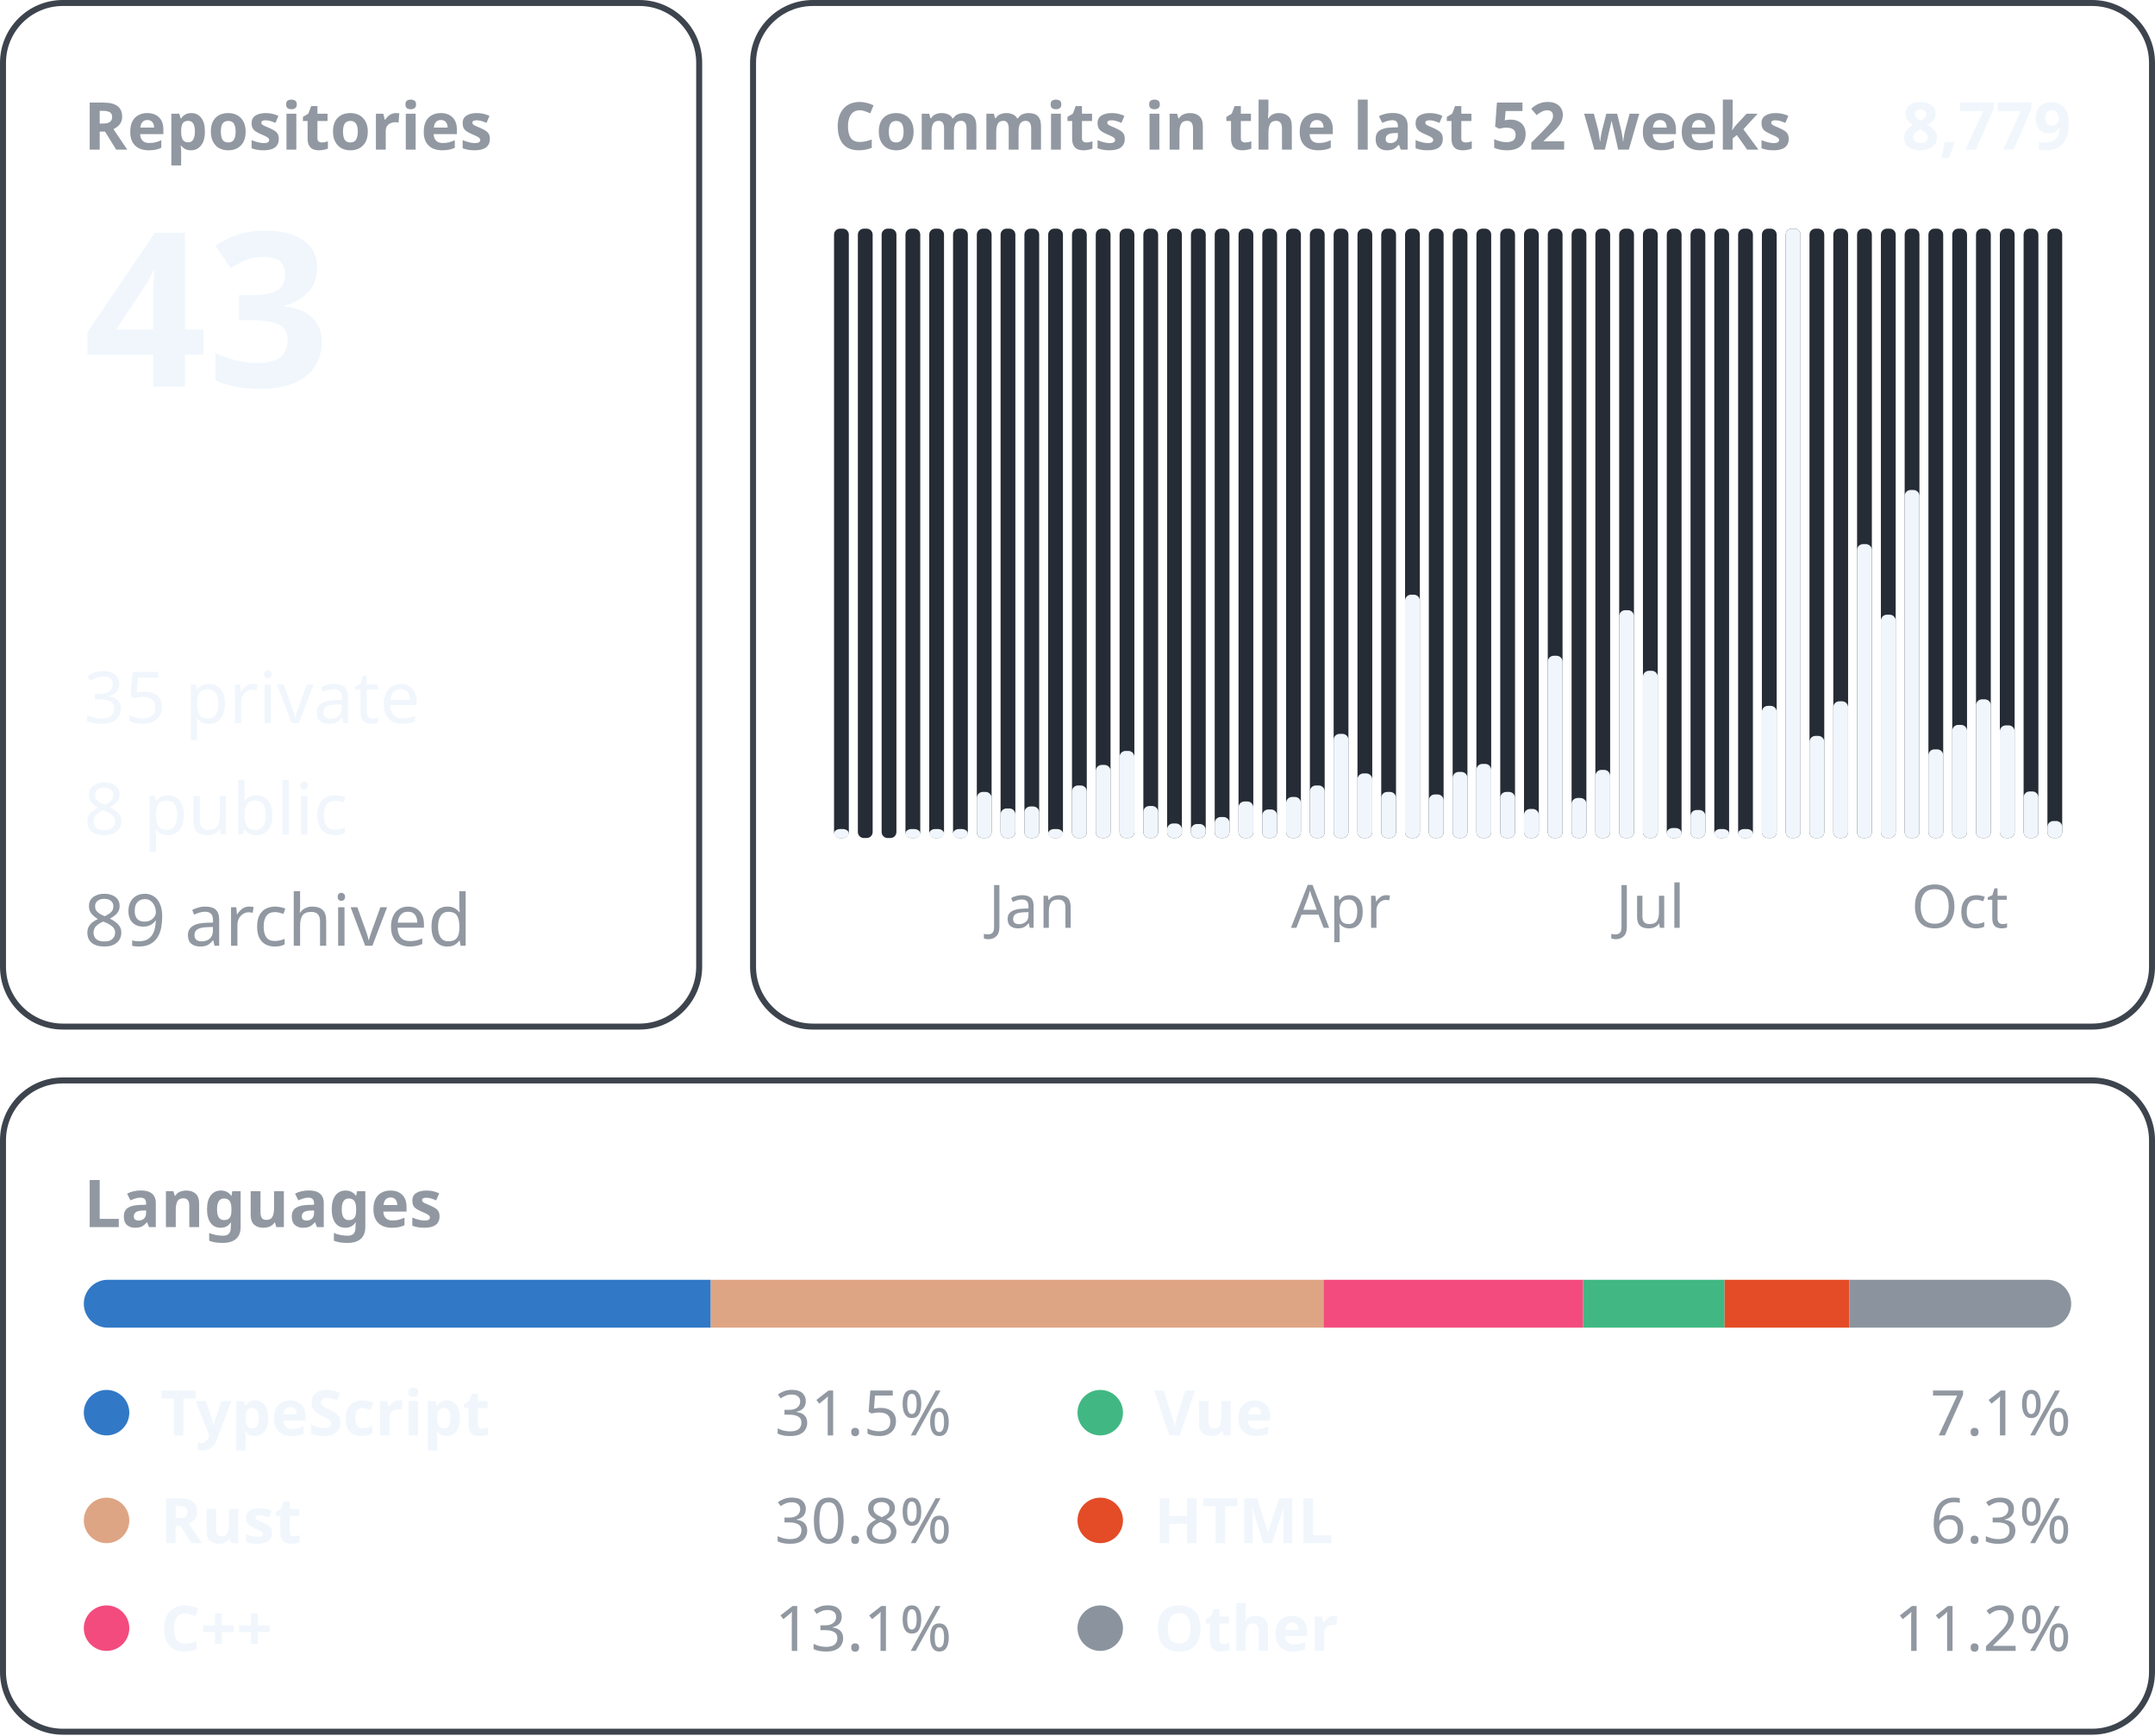
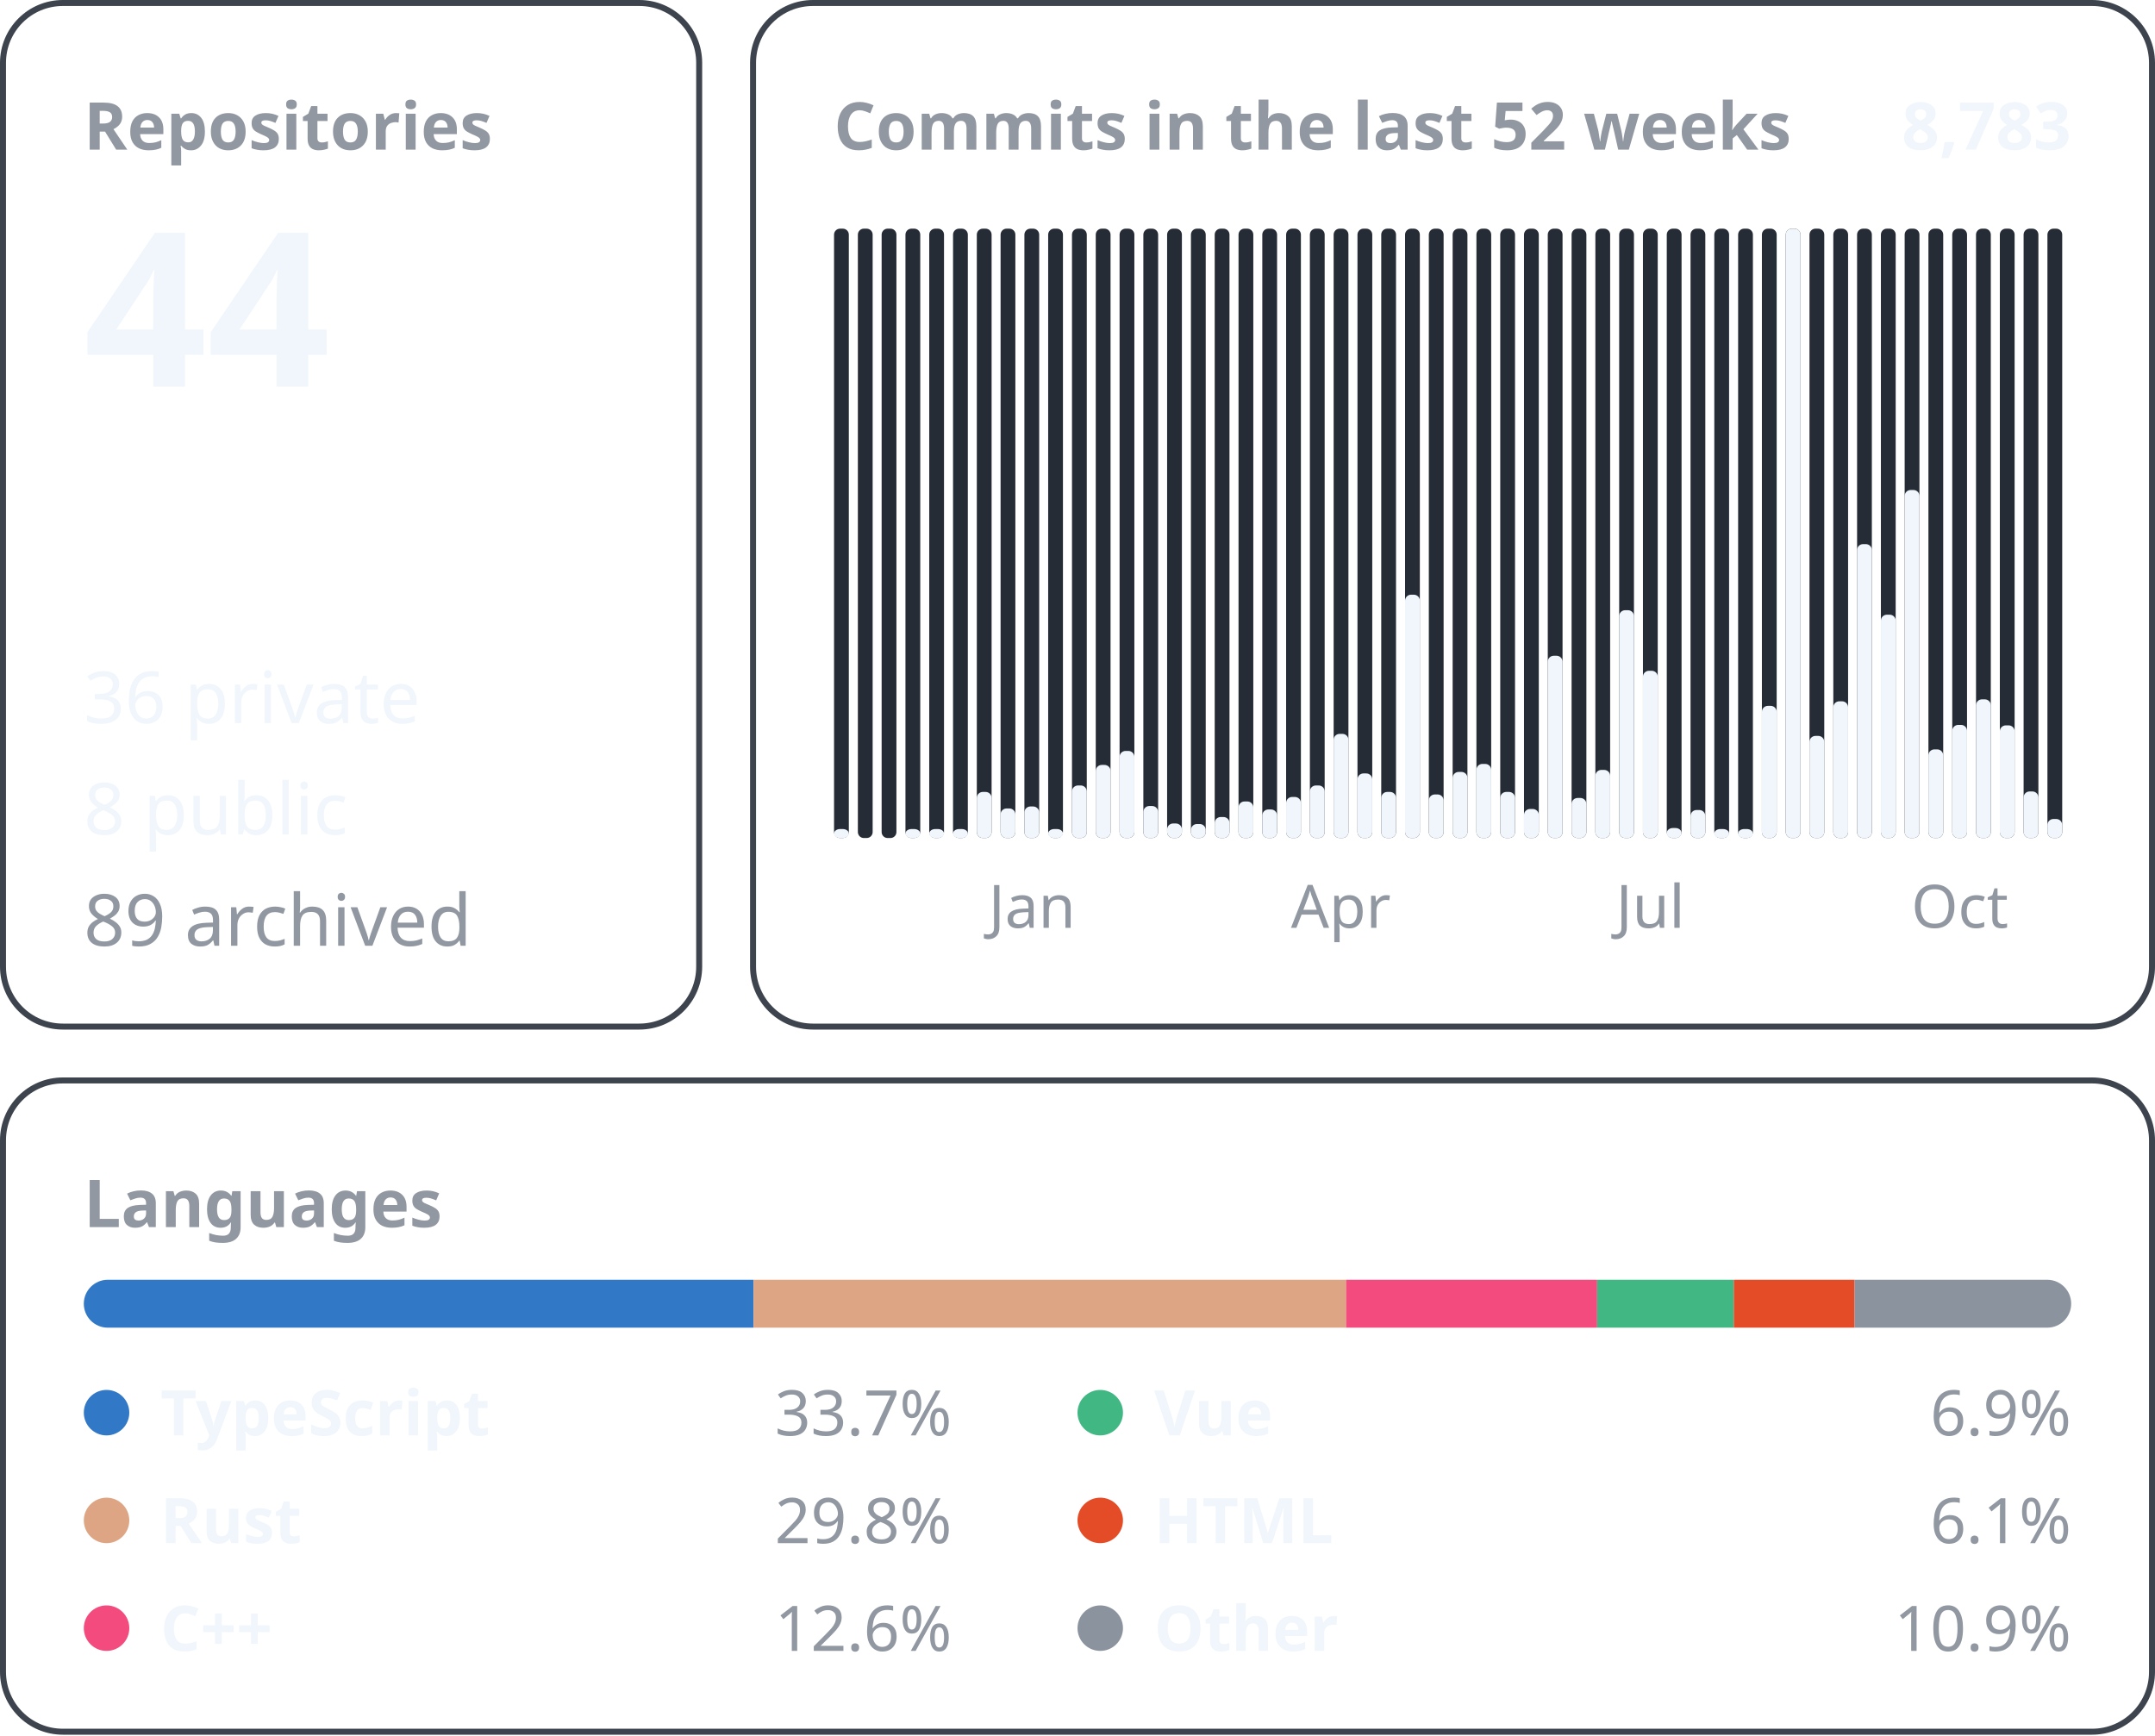
<svg xmlns="http://www.w3.org/2000/svg" width="360" height="290" viewBox="0 0 360 290" font-family="-apple-system, BlinkMacSystemFont, &quot;Segoe UI&quot;, &quot;Noto Sans&quot;, Helvetica, Arial, sans-serif">
  <rect x="0.5" y="0.5" width="116.3" height="171.0" rx="10" fill="none" stroke="#3d444d" />
  <text x="14.0" y="25.0" font-size="11" font-weight="600" fill="#9198a1" text-anchor="start">Repositories</text>
-   <text x="14.0" y="64.6" font-size="36" font-weight="600" fill="#f0f6fc" text-anchor="start">43</text>
-   <text x="14.0" y="120.8" font-size="12" font-weight="400" fill="#f0f6fc" text-anchor="start">35 private</text>
+   <text x="14.0" y="64.6" font-size="36" font-weight="600" fill="#f0f6fc" text-anchor="start">44</text>
+   <text x="14.0" y="120.8" font-size="12" font-weight="400" fill="#f0f6fc" text-anchor="start">36 private</text>
  <text x="14.0" y="139.4" font-size="12" font-weight="400" fill="#f0f6fc" text-anchor="start">8 public</text>
  <text x="14.0" y="158.0" font-size="12" font-weight="400" fill="#9198a1" text-anchor="start">89 archived</text>
  <rect x="125.8" y="0.5" width="233.7" height="171.0" rx="10" fill="none" stroke="#3d444d" />
  <text x="139.3" y="25.0" font-size="11" font-weight="600" fill="#9198a1" text-anchor="start">Commits in the last 52 weeks</text>
-   <text x="346.0" y="25.0" font-size="11" font-weight="600" fill="#f0f6fc" text-anchor="end">8,779</text>
+   <text x="346.0" y="25.0" font-size="11" font-weight="600" fill="#f0f6fc" text-anchor="end">8,783</text>
  <rect x="139.33" y="38.20" width="2.47" height="101.80" rx="1" fill="#262c36" />
  <rect x="139.33" y="138.50" width="2.47" height="1.50" rx="1" fill="#f0f6fc" />
  <rect x="143.31" y="38.20" width="2.47" height="101.80" rx="1" fill="#262c36" />
  <rect x="147.28" y="38.20" width="2.47" height="101.80" rx="1" fill="#262c36" />
  <rect x="151.26" y="38.20" width="2.47" height="101.80" rx="1" fill="#262c36" />
  <rect x="151.26" y="138.50" width="2.47" height="1.50" rx="1" fill="#f0f6fc" />
  <rect x="155.23" y="38.20" width="2.47" height="101.80" rx="1" fill="#262c36" />
  <rect x="155.23" y="138.50" width="2.47" height="1.50" rx="1" fill="#f0f6fc" />
  <rect x="159.21" y="38.20" width="2.47" height="101.80" rx="1" fill="#262c36" />
  <rect x="159.21" y="138.50" width="2.47" height="1.50" rx="1" fill="#f0f6fc" />
  <rect x="163.18" y="38.20" width="2.47" height="101.80" rx="1" fill="#262c36" />
  <rect x="163.18" y="132.30" width="2.47" height="7.70" rx="1" fill="#f0f6fc" />
  <rect x="167.15" y="38.20" width="2.47" height="101.80" rx="1" fill="#262c36" />
  <rect x="167.15" y="135.06" width="2.47" height="4.94" rx="1" fill="#f0f6fc" />
  <rect x="171.13" y="38.20" width="2.47" height="101.80" rx="1" fill="#262c36" />
  <rect x="171.13" y="134.73" width="2.47" height="5.27" rx="1" fill="#f0f6fc" />
  <text x="172.4" y="155.0" font-size="10" font-weight="400" fill="#9198a1" text-anchor="middle">Jan</text>
  <rect x="175.10" y="38.20" width="2.47" height="101.80" rx="1" fill="#262c36" />
  <rect x="175.10" y="138.50" width="2.47" height="1.50" rx="1" fill="#f0f6fc" />
  <rect x="179.08" y="38.20" width="2.47" height="101.80" rx="1" fill="#262c36" />
  <rect x="179.08" y="131.22" width="2.47" height="8.78" rx="1" fill="#f0f6fc" />
  <rect x="183.05" y="38.20" width="2.47" height="101.80" rx="1" fill="#262c36" />
  <rect x="183.05" y="127.79" width="2.47" height="12.21" rx="1" fill="#f0f6fc" />
  <rect x="187.03" y="38.20" width="2.47" height="101.80" rx="1" fill="#262c36" />
  <rect x="187.03" y="125.45" width="2.47" height="14.55" rx="1" fill="#f0f6fc" />
  <rect x="191.00" y="38.20" width="2.47" height="101.80" rx="1" fill="#262c36" />
  <rect x="191.00" y="134.65" width="2.47" height="5.35" rx="1" fill="#f0f6fc" />
  <rect x="194.97" y="38.20" width="2.47" height="101.80" rx="1" fill="#262c36" />
  <rect x="194.97" y="137.57" width="2.47" height="2.43" rx="1" fill="#f0f6fc" />
  <rect x="198.95" y="38.20" width="2.47" height="101.80" rx="1" fill="#262c36" />
  <rect x="198.95" y="137.66" width="2.47" height="2.34" rx="1" fill="#f0f6fc" />
  <rect x="202.92" y="38.20" width="2.47" height="101.80" rx="1" fill="#262c36" />
  <rect x="202.92" y="136.49" width="2.47" height="3.51" rx="1" fill="#f0f6fc" />
  <rect x="206.90" y="38.20" width="2.47" height="101.80" rx="1" fill="#262c36" />
  <rect x="206.90" y="133.89" width="2.47" height="6.11" rx="1" fill="#f0f6fc" />
  <rect x="210.87" y="38.20" width="2.47" height="101.80" rx="1" fill="#262c36" />
  <rect x="210.87" y="135.23" width="2.47" height="4.77" rx="1" fill="#f0f6fc" />
  <rect x="214.85" y="38.20" width="2.47" height="101.80" rx="1" fill="#262c36" />
  <rect x="214.85" y="133.14" width="2.47" height="6.86" rx="1" fill="#f0f6fc" />
  <rect x="218.82" y="38.20" width="2.47" height="101.80" rx="1" fill="#262c36" />
  <rect x="218.82" y="131.22" width="2.47" height="8.78" rx="1" fill="#f0f6fc" />
  <rect x="222.79" y="38.20" width="2.47" height="101.80" rx="1" fill="#262c36" />
  <rect x="222.79" y="122.60" width="2.47" height="17.40" rx="1" fill="#f0f6fc" />
  <text x="224.0" y="155.0" font-size="10" font-weight="400" fill="#9198a1" text-anchor="middle">Apr</text>
  <rect x="226.77" y="38.20" width="2.47" height="101.80" rx="1" fill="#262c36" />
  <rect x="226.77" y="129.21" width="2.47" height="10.79" rx="1" fill="#f0f6fc" />
  <rect x="230.74" y="38.20" width="2.47" height="101.80" rx="1" fill="#262c36" />
  <rect x="230.74" y="132.30" width="2.47" height="7.70" rx="1" fill="#f0f6fc" />
  <rect x="234.72" y="38.20" width="2.47" height="101.80" rx="1" fill="#262c36" />
  <rect x="234.72" y="99.35" width="2.47" height="40.65" rx="1" fill="#f0f6fc" />
  <rect x="238.69" y="38.20" width="2.47" height="101.80" rx="1" fill="#262c36" />
  <rect x="238.69" y="132.72" width="2.47" height="7.28" rx="1" fill="#f0f6fc" />
  <rect x="242.67" y="38.20" width="2.47" height="101.80" rx="1" fill="#262c36" />
  <rect x="242.67" y="128.96" width="2.47" height="11.04" rx="1" fill="#f0f6fc" />
  <rect x="246.64" y="38.20" width="2.47" height="101.80" rx="1" fill="#262c36" />
  <rect x="246.64" y="127.62" width="2.47" height="12.38" rx="1" fill="#f0f6fc" />
  <rect x="250.62" y="38.20" width="2.47" height="101.80" rx="1" fill="#262c36" />
  <rect x="250.62" y="132.30" width="2.47" height="7.70" rx="1" fill="#f0f6fc" />
  <rect x="254.59" y="38.20" width="2.47" height="101.80" rx="1" fill="#262c36" />
  <rect x="254.59" y="135.15" width="2.47" height="4.85" rx="1" fill="#f0f6fc" />
  <rect x="258.56" y="38.20" width="2.47" height="101.80" rx="1" fill="#262c36" />
  <rect x="258.56" y="109.55" width="2.47" height="30.45" rx="1" fill="#f0f6fc" />
  <rect x="262.54" y="38.20" width="2.47" height="101.80" rx="1" fill="#262c36" />
  <rect x="262.54" y="133.31" width="2.47" height="6.69" rx="1" fill="#f0f6fc" />
  <rect x="266.51" y="38.20" width="2.47" height="101.80" rx="1" fill="#262c36" />
  <rect x="266.51" y="128.62" width="2.47" height="11.38" rx="1" fill="#f0f6fc" />
  <rect x="270.49" y="38.20" width="2.47" height="101.80" rx="1" fill="#262c36" />
  <rect x="270.49" y="101.94" width="2.47" height="38.06" rx="1" fill="#f0f6fc" />
  <rect x="274.46" y="38.20" width="2.47" height="101.80" rx="1" fill="#262c36" />
  <rect x="274.46" y="112.06" width="2.47" height="27.94" rx="1" fill="#f0f6fc" />
  <text x="275.7" y="155.0" font-size="10" font-weight="400" fill="#9198a1" text-anchor="middle">Jul</text>
  <rect x="278.44" y="38.20" width="2.47" height="101.80" rx="1" fill="#262c36" />
  <rect x="278.44" y="138.33" width="2.47" height="1.67" rx="1" fill="#f0f6fc" />
  <rect x="282.41" y="38.20" width="2.47" height="101.80" rx="1" fill="#262c36" />
  <rect x="282.41" y="135.32" width="2.47" height="4.68" rx="1" fill="#f0f6fc" />
  <rect x="286.38" y="38.20" width="2.47" height="101.80" rx="1" fill="#262c36" />
  <rect x="286.38" y="138.50" width="2.47" height="1.50" rx="1" fill="#f0f6fc" />
  <rect x="290.36" y="38.20" width="2.47" height="101.80" rx="1" fill="#262c36" />
  <rect x="290.36" y="138.50" width="2.47" height="1.50" rx="1" fill="#f0f6fc" />
  <rect x="294.33" y="38.20" width="2.47" height="101.80" rx="1" fill="#262c36" />
  <rect x="294.33" y="117.92" width="2.47" height="22.08" rx="1" fill="#f0f6fc" />
  <rect x="298.31" y="38.20" width="2.47" height="101.80" rx="1" fill="#262c36" />
  <rect x="298.31" y="38.20" width="2.47" height="101.80" rx="1" fill="#f0f6fc" />
  <rect x="302.28" y="38.20" width="2.47" height="101.80" rx="1" fill="#262c36" />
  <rect x="302.28" y="122.94" width="2.47" height="17.06" rx="1" fill="#f0f6fc" />
  <rect x="306.26" y="38.20" width="2.47" height="101.80" rx="1" fill="#262c36" />
  <rect x="306.26" y="117.16" width="2.47" height="22.84" rx="1" fill="#f0f6fc" />
  <rect x="310.23" y="38.20" width="2.47" height="101.80" rx="1" fill="#262c36" />
  <rect x="310.23" y="90.90" width="2.47" height="49.10" rx="1" fill="#f0f6fc" />
  <rect x="314.21" y="38.20" width="2.47" height="101.80" rx="1" fill="#262c36" />
  <rect x="314.21" y="102.69" width="2.47" height="37.31" rx="1" fill="#f0f6fc" />
  <rect x="318.18" y="38.20" width="2.47" height="101.80" rx="1" fill="#262c36" />
  <rect x="318.18" y="81.86" width="2.47" height="58.14" rx="1" fill="#f0f6fc" />
  <rect x="322.15" y="38.20" width="2.47" height="101.80" rx="1" fill="#262c36" />
  <rect x="322.15" y="125.19" width="2.47" height="14.81" rx="1" fill="#f0f6fc" />
  <rect x="326.13" y="38.20" width="2.47" height="101.80" rx="1" fill="#262c36" />
  <rect x="326.13" y="121.10" width="2.47" height="18.90" rx="1" fill="#f0f6fc" />
  <text x="327.4" y="155.0" font-size="10" font-weight="400" fill="#9198a1" text-anchor="middle">Oct</text>
  <rect x="330.10" y="38.20" width="2.47" height="101.80" rx="1" fill="#262c36" />
  <rect x="330.10" y="116.83" width="2.47" height="23.17" rx="1" fill="#f0f6fc" />
  <rect x="334.08" y="38.20" width="2.47" height="101.80" rx="1" fill="#262c36" />
  <rect x="334.08" y="121.18" width="2.47" height="18.82" rx="1" fill="#f0f6fc" />
  <rect x="338.05" y="38.20" width="2.47" height="101.80" rx="1" fill="#262c36" />
  <rect x="338.05" y="132.22" width="2.47" height="7.78" rx="1" fill="#f0f6fc" />
  <rect x="342.03" y="38.20" width="2.47" height="101.80" rx="1" fill="#262c36" />
-   <rect x="342.03" y="137.16" width="2.47" height="2.84" rx="1" fill="#f0f6fc" />
+   <rect x="342.03" y="136.82" width="2.47" height="3.18" rx="1" fill="#f0f6fc" />
  <rect x="0.5" y="180.5" width="359.0" height="108.8" rx="10" fill="none" stroke="#3d444d" />
  <text x="14.0" y="205.0" font-size="11" font-weight="600" fill="#9198a1" text-anchor="start">Languages</text>
  <clipPath id="language-bar">
    <rect x="14" y="213.8" width="332" height="8" rx="4" />
  </clipPath>
  <g clip-path="url(#language-bar)">
-     <rect x="14.00" y="213.8" width="104.74" height="8" fill="#3178c6" />
-     <rect x="118.74" y="213.8" width="102.36" height="8" fill="#dea584" />
-     <rect x="221.10" y="213.8" width="43.38" height="8" fill="#f34b7d" />
-     <rect x="264.48" y="213.8" width="23.61" height="8" fill="#41b883" />
-     <rect x="288.09" y="213.8" width="20.87" height="8" fill="#e34c26" />
-     <rect x="308.96" y="213.8" width="37.04" height="8" fill="#8b949e" />
+     <rect x="14.00" y="213.8" width="111.89" height="8" fill="#3178c6" />
+     <rect x="125.89" y="213.8" width="98.97" height="8" fill="#dea584" />
+     <rect x="224.86" y="213.8" width="41.95" height="8" fill="#f34b7d" />
+     <rect x="266.81" y="213.8" width="22.83" height="8" fill="#41b883" />
+     <rect x="289.64" y="213.8" width="20.18" height="8" fill="#e34c26" />
+     <rect x="309.82" y="213.8" width="36.18" height="8" fill="#8b949e" />
  </g>
  <circle cx="17.8" cy="236.0" r="3.8" fill="#3178c6" />
  <text x="26.8" y="239.8" font-size="10.5" font-weight="600" fill="#f0f6fc" text-anchor="start">TypeScript</text>
-   <text x="159.0" y="239.8" font-size="10.5" font-weight="400" fill="#9198a1" text-anchor="end">31.5%</text>
+   <text x="159.0" y="239.8" font-size="10.5" font-weight="400" fill="#9198a1" text-anchor="end">33.7%</text>
  <circle cx="17.8" cy="254.0" r="3.8" fill="#dea584" />
  <text x="26.8" y="257.8" font-size="10.5" font-weight="600" fill="#f0f6fc" text-anchor="start">Rust</text>
-   <text x="159.0" y="257.8" font-size="10.5" font-weight="400" fill="#9198a1" text-anchor="end">30.8%</text>
+   <text x="159.0" y="257.8" font-size="10.5" font-weight="400" fill="#9198a1" text-anchor="end">29.8%</text>
  <circle cx="17.8" cy="272.0" r="3.8" fill="#f34b7d" />
  <text x="26.8" y="275.8" font-size="10.5" font-weight="600" fill="#f0f6fc" text-anchor="start">C++</text>
-   <text x="159.0" y="275.8" font-size="10.5" font-weight="400" fill="#9198a1" text-anchor="end">13.1%</text>
+   <text x="159.0" y="275.8" font-size="10.5" font-weight="400" fill="#9198a1" text-anchor="end">12.6%</text>
  <circle cx="183.8" cy="236.0" r="3.8" fill="#41b883" />
  <text x="192.8" y="239.8" font-size="10.5" font-weight="600" fill="#f0f6fc" text-anchor="start">Vue</text>
-   <text x="346.0" y="239.8" font-size="10.5" font-weight="400" fill="#9198a1" text-anchor="end">7.1%</text>
+   <text x="346.0" y="239.8" font-size="10.5" font-weight="400" fill="#9198a1" text-anchor="end">6.9%</text>
  <circle cx="183.8" cy="254.0" r="3.8" fill="#e34c26" />
  <text x="192.8" y="257.8" font-size="10.5" font-weight="600" fill="#f0f6fc" text-anchor="start">HTML</text>
-   <text x="346.0" y="257.8" font-size="10.5" font-weight="400" fill="#9198a1" text-anchor="end">6.3%</text>
+   <text x="346.0" y="257.8" font-size="10.5" font-weight="400" fill="#9198a1" text-anchor="end">6.1%</text>
  <circle cx="183.8" cy="272.0" r="3.8" fill="#8b949e" />
  <text x="192.8" y="275.8" font-size="10.5" font-weight="600" fill="#f0f6fc" text-anchor="start">Other</text>
-   <text x="346.0" y="275.8" font-size="10.5" font-weight="400" fill="#9198a1" text-anchor="end">11.2%</text>
+   <text x="346.0" y="275.8" font-size="10.5" font-weight="400" fill="#9198a1" text-anchor="end">10.9%</text>
</svg>
